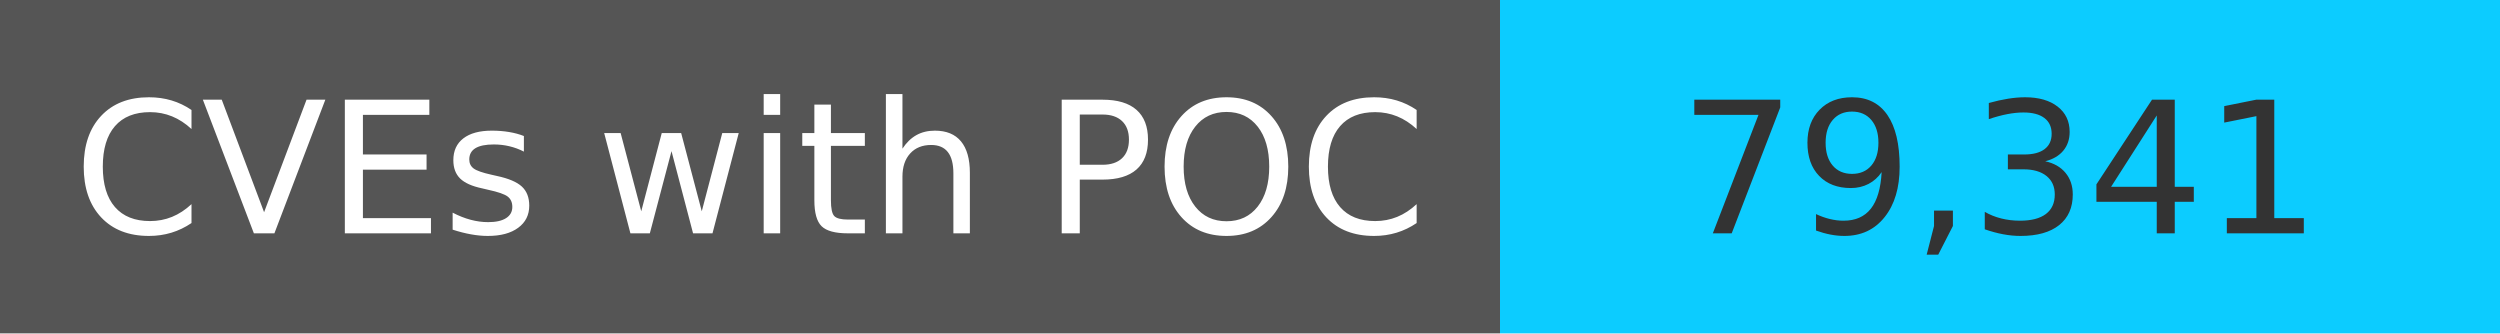
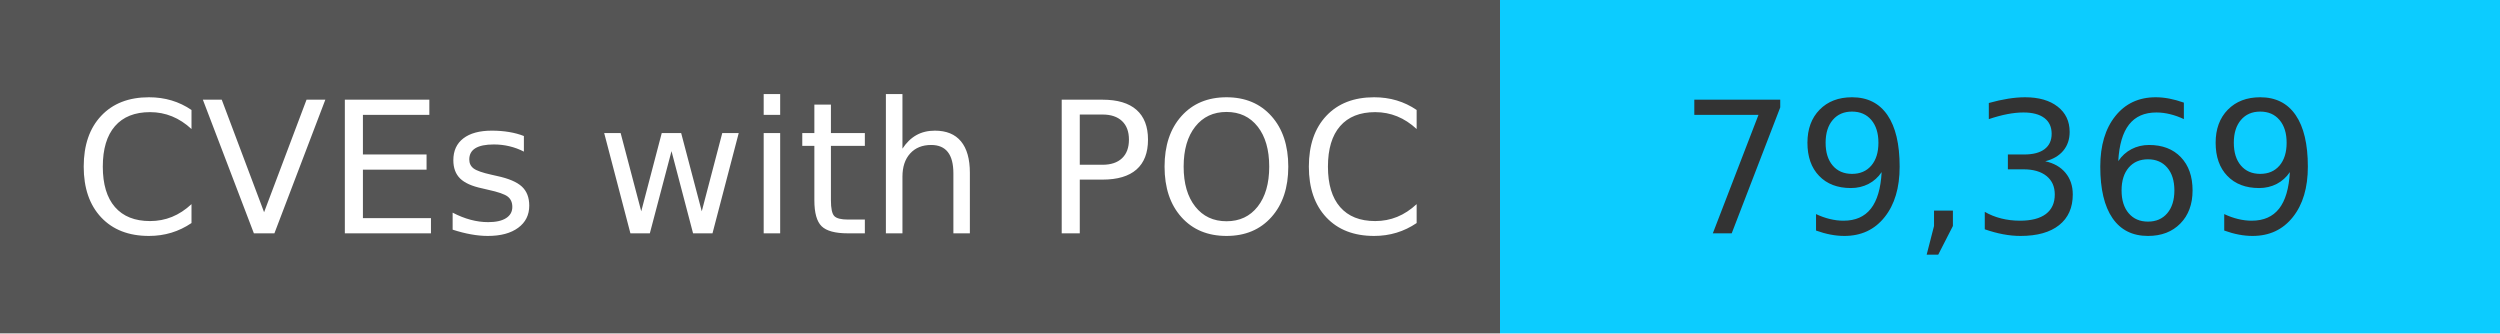
<svg xmlns="http://www.w3.org/2000/svg" width="150" height="20" role="img">
  <linearGradient id="s" x2="0" y2="100%">
    <stop offset="0" stop-color="#bbb" stop-opacity=".1" />
    <stop offset="1" stop-opacity=".1" />
  </linearGradient>
  <g>
    <rect width="90" height="20" fill="#555" />
    <rect x="90" width="267" height="20" fill="#0cccff" />
  </g>
  <g fill="#fff" text-anchor="middle" font-family="Verdana,Geneva,DejaVu Sans,sans-serif" text-rendering="geometricPrecision" font-size="110">
    <text x="450" y="140" transform="scale(.1)" fill="#fff">
            CVEs with POC
        </text>
    <text x="1200" y="140" transform="scale(.1)" fill="#333">
-             79,341
+             79,369
        </text>
  </g>
</svg>
